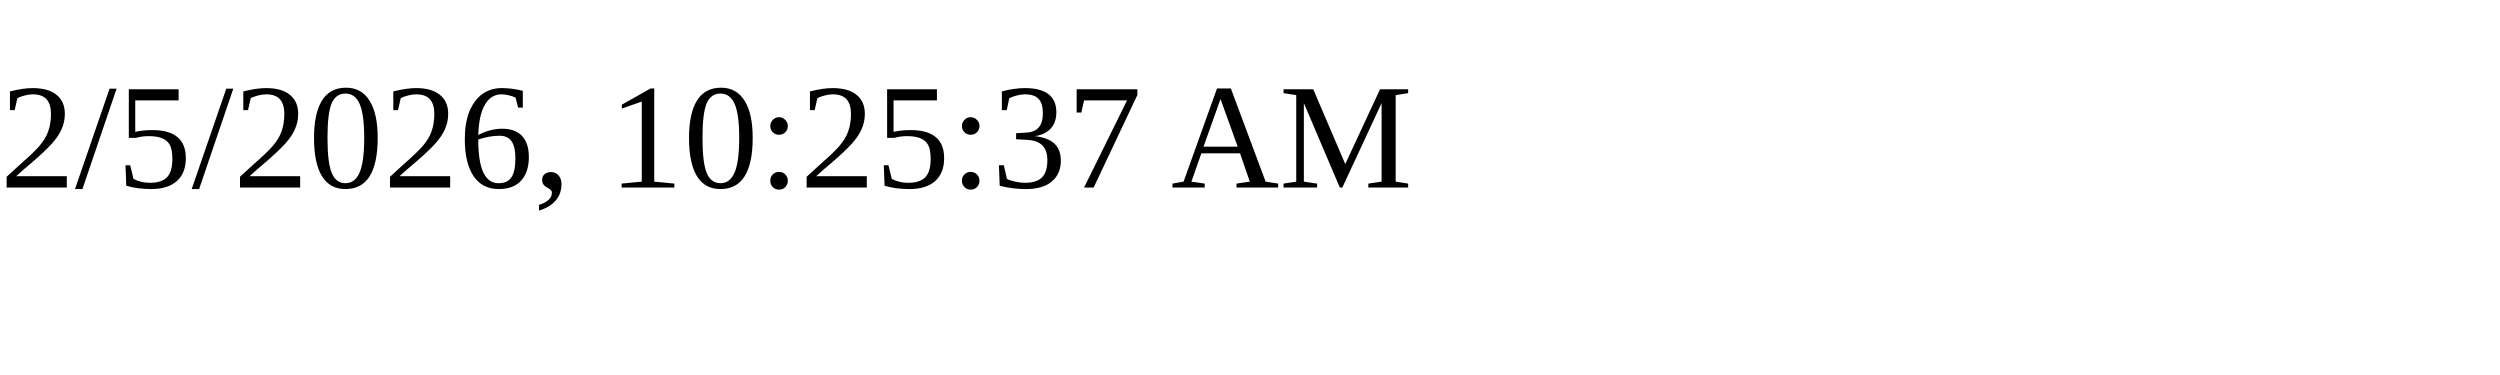
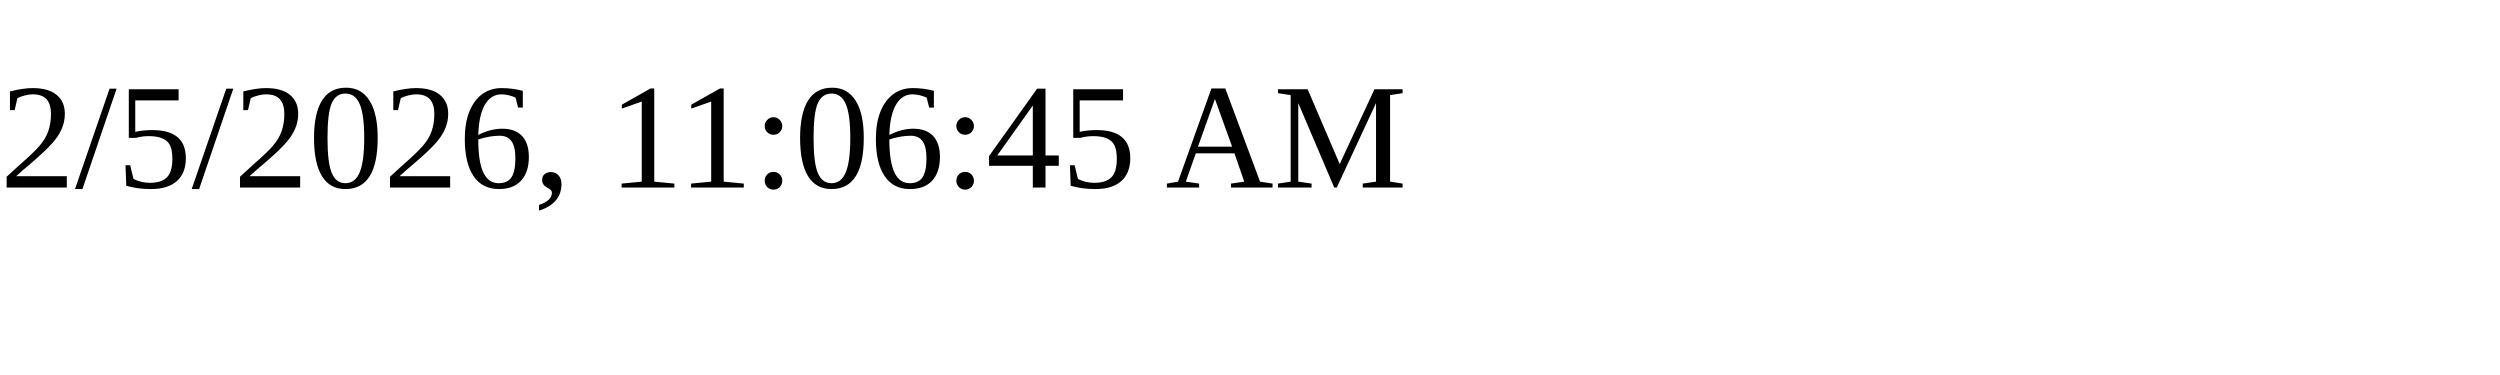
<svg xmlns="http://www.w3.org/2000/svg" height="30" width="200">
-   <text x="0" y="15">2/5/2026, 10:25:37 AM</text>
+   <text x="0" y="15">2/5/2026, 11:06:45 AM</text>
</svg>
